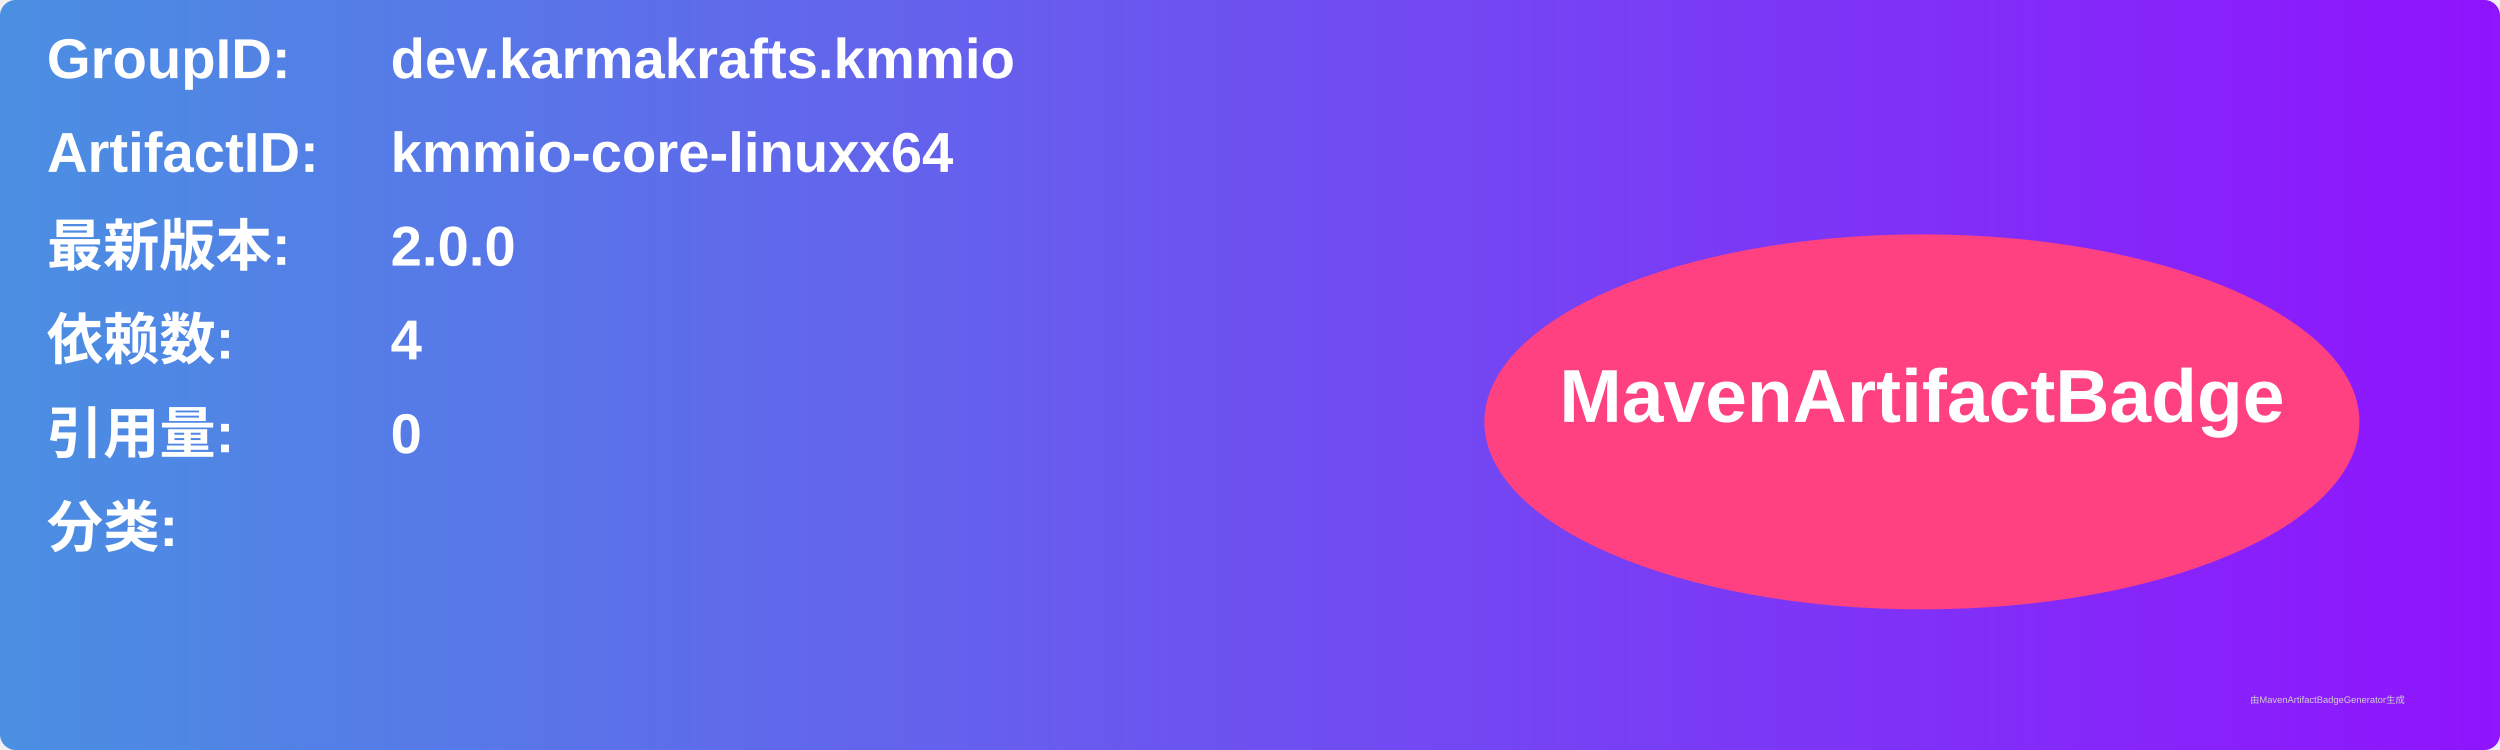
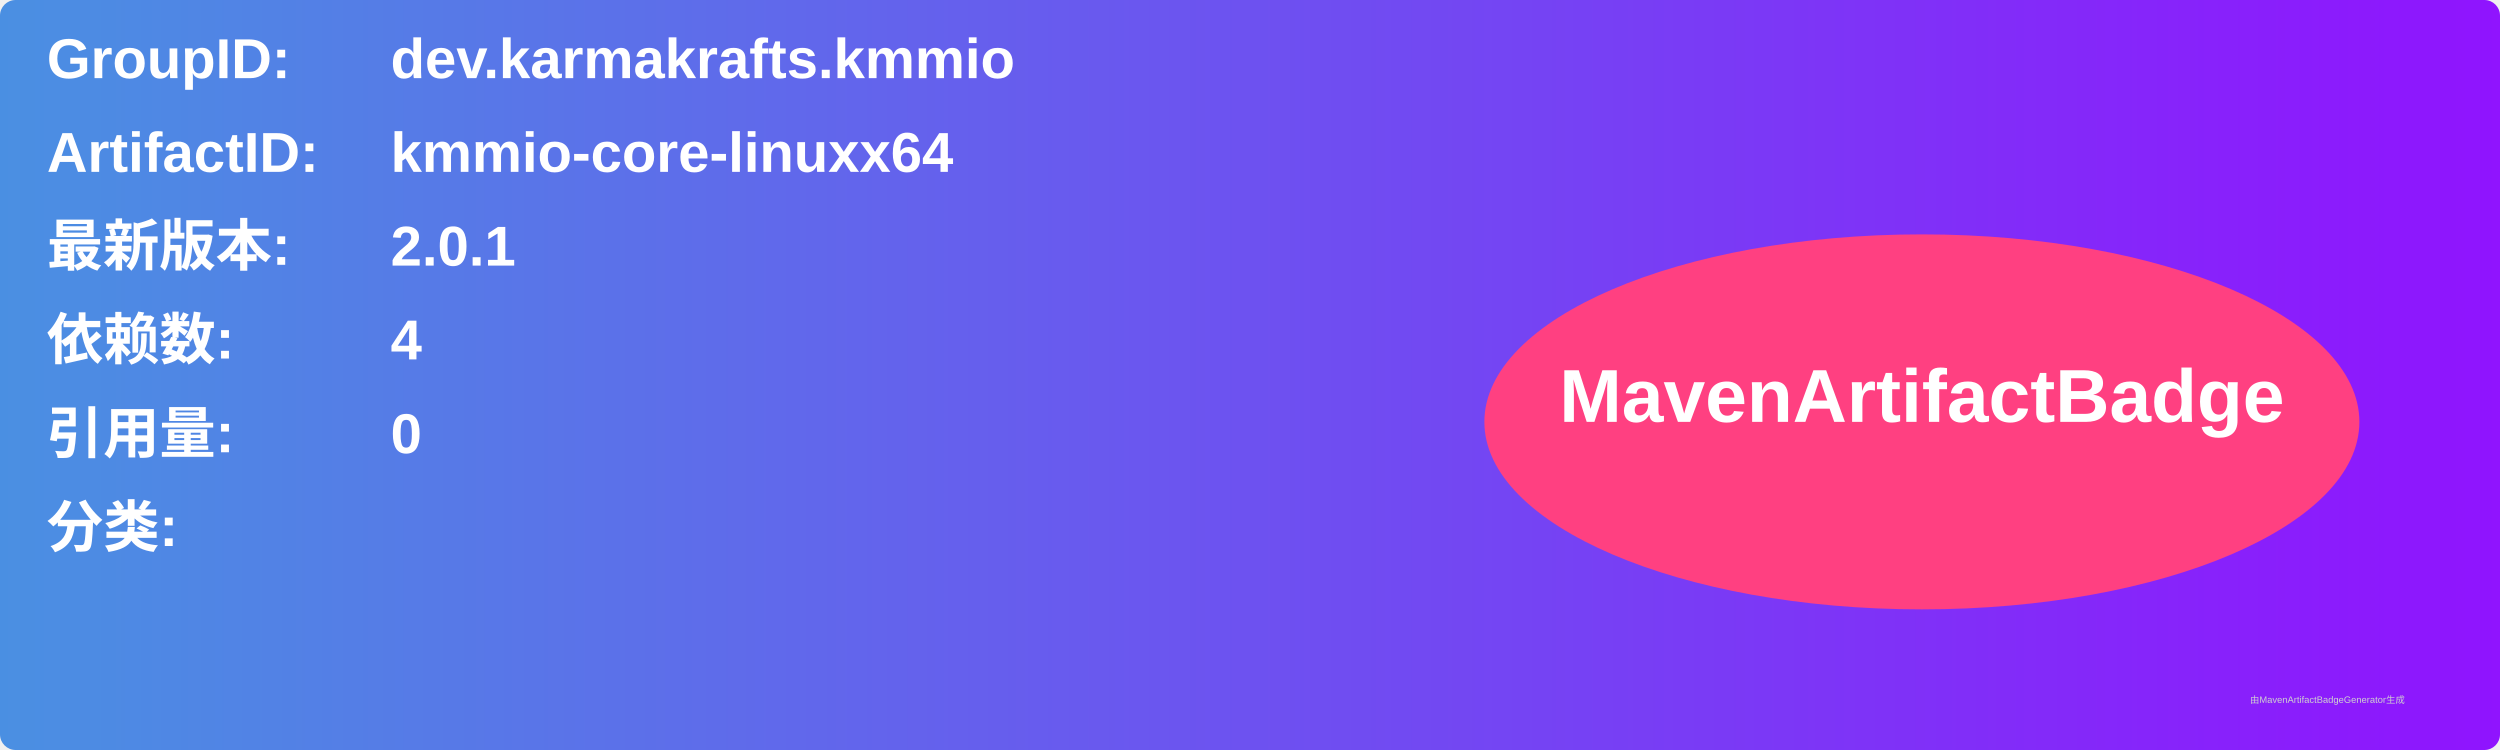
<svg xmlns="http://www.w3.org/2000/svg" width="800" height="240" viewBox="0 0 800 240">
  <linearGradient id="grad" x1="0%" y1="0%" x2="100%" y2="0%">
    <stop offset="0%" stop-color="#4a90e2" />
    <stop offset="100%" stop-color="#9013fe" />
  </linearGradient>
  <rect width="100%" height="100%" rx="5" ry="5" fill="url(#grad)" />
  <g transform="translate(15, 15)">
    <text x="0" y="10" font-family="Arial" font-size="18" fill="white" font-weight="bold" width="260">GroupID:</text>
    <text x="110" y="10" font-family="Arial" font-size="18" fill="white" font-weight="bold" width="460">dev.karmakrafts.kmmio</text>
    <text x="0" y="40" font-family="Arial" font-size="18" fill="white" font-weight="bold" width="260">ArtifactID:</text>
    <text x="110" y="40" font-family="Arial" font-size="18" fill="white" font-weight="bold" width="460">kmmio-core-linuxx64</text>
    <text x="0" y="70" font-family="Arial" font-size="18" fill="white" font-weight="bold">最新版本:</text>
    <text x="110" y="70" font-family="Arial" font-size="18" fill="white" font-weight="bold">
-       <tspan font-weight="bold">2.0.0</tspan>
+       <tspan font-weight="bold">2.0.1</tspan>
    </text>
    <text x="0" y="100" font-family="Arial" font-size="18" fill="white" font-weight="bold">依赖数: </text>
    <text x="110" y="100" font-family="Arial" font-size="18" fill="white">
      <tspan font-weight="bold">4</tspan>
    </text>
    <text x="0" y="130" font-family="Arial" font-size="18" fill="white" font-weight="bold">引用量: </text>
    <text x="110" y="130" font-family="Arial" font-size="18" fill="white">
      <tspan font-weight="bold">0</tspan>
    </text>
    <text x="0" y="160" font-family="Arial" font-size="18" fill="white" font-weight="bold">分类:</text>
    <text x="10" y="190" font-family="Arial" font-size="10" fill="white">
      <tspan font-weight="bold" />
    </text>
    <ellipse cx="600" cy="120" rx="140" ry="60" fill="#ff4081" />
    <text x="600" y="120" text-anchor="middle" font-family="Arial" font-size="24" fill="white" font-weight="bold">MavenArtifactBadge</text>
  </g>
  <text x="720" y="225" font-family="Arial" font-size="3" fill="#d0d0d0">由MavenArtifactBadgeGenerator生成</text>
</svg>
